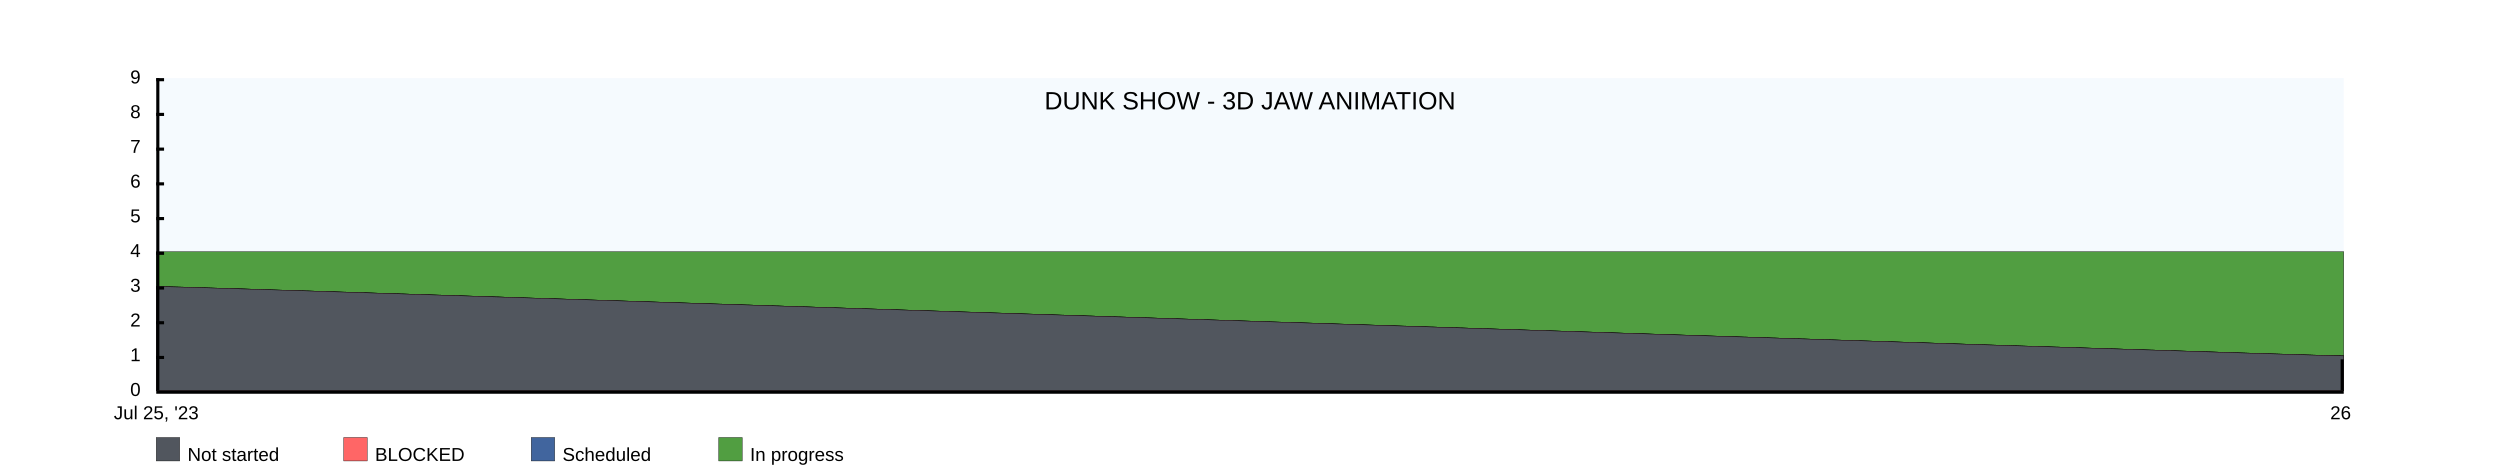
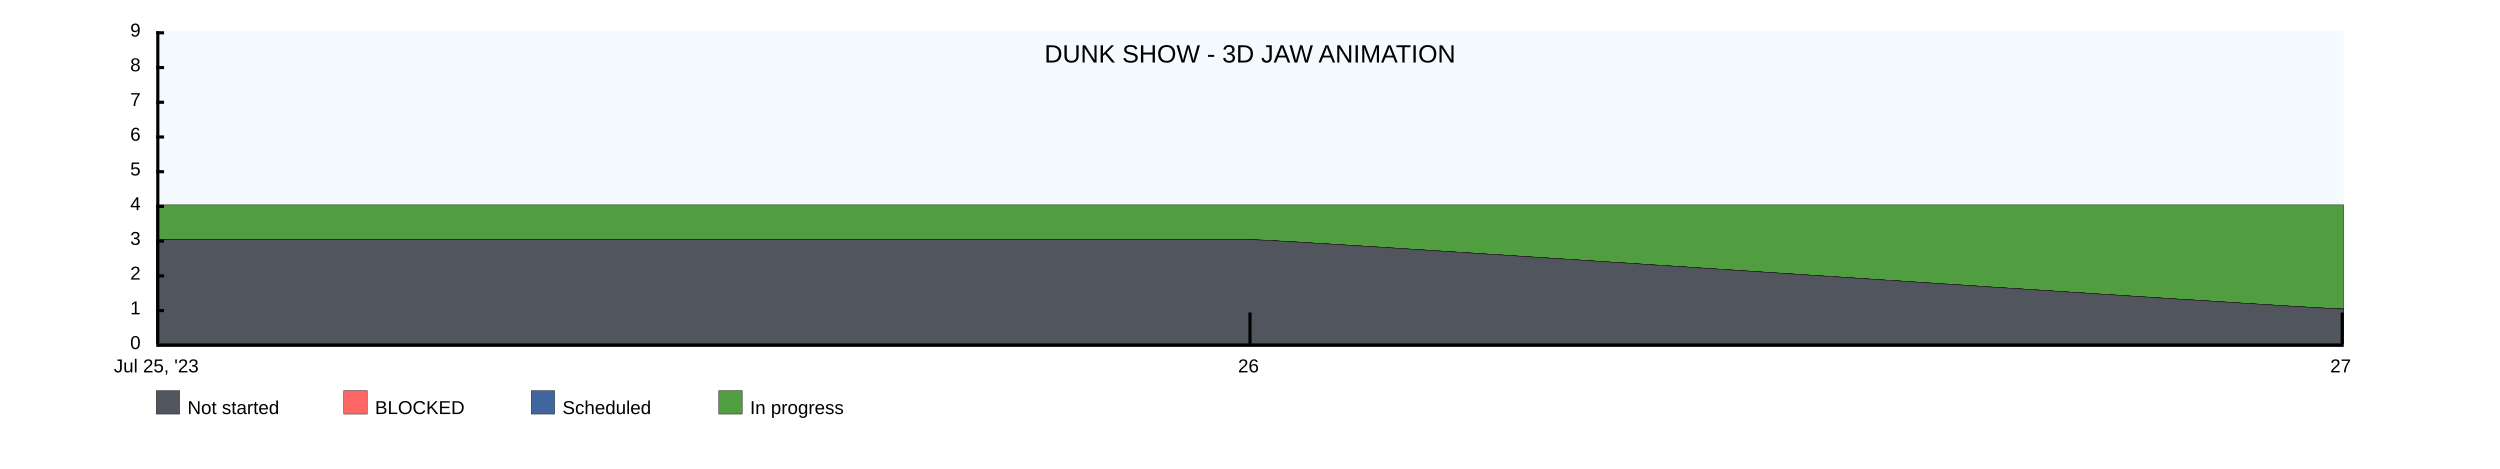
<svg xmlns="http://www.w3.org/2000/svg" width="1600" height="300">
-   <rect x="100" y="50" width="1400" height="200" fill="rgba(221, 239, 250, .3)" />
+   <rect x="100" y="20" width="1400" height="200" fill="rgba(221, 239, 250, .3)" />
  <clipPath id="theGraph">
-     <rect x="100" y="50" width="1400" height="200" fill="black" />
+     <rect x="100" y="20" width="1400" height="200" fill="black" />
  </clipPath>
-   <rect x="100" y="280" width="15" height="15" fill="#51565E" stroke="black" stroke-width="0.25" />
-   <text x="120" y="295" font-family="Arial" font-size="12" fill="black">Not started</text>
-   <rect x="220" y="280" width="15" height="15" fill="#FF6666" stroke="black" stroke-width="0.25" />
-   <text x="240" y="295" font-family="Arial" font-size="12" fill="black">BLOCKED</text>
-   <rect x="340" y="280" width="15" height="15" fill="#41659E" stroke="black" stroke-width="0.25" />
-   <text x="360" y="295" font-family="Arial" font-size="12" fill="black">Scheduled</text>
-   <rect x="460" y="280" width="15" height="15" fill="#519E41" stroke="black" stroke-width="0.25" />
-   <text x="480" y="295" font-family="Arial" font-size="12" fill="black">In progress</text>
-   <path d="M 100 161.111 M 100 161.111 C 100 161.111 1500 161.111 1500 161.111 C 1500 161.111 1500 250 1500 250 C 1500 250 100 250 100 250 Z" fill="#519E41" stroke="black" stroke-width="0.25" />
-   <path d="M 100 183.333 M 100 183.333 C 122.222 183.333 1477.778 227.778 1500 227.778 C 1500 227.778 1500 250 1500 250 C 1500 250 100 250 100 250 Z" fill="#41659E" stroke="black" stroke-width="0.25" />
-   <path d="M 100 183.333 M 100 183.333 C 122.222 183.333 1477.778 227.778 1500 227.778 C 1500 227.778 1500 250 1500 250 C 1500 250 100 250 100 250 Z" fill="#FF6666" stroke="black" stroke-width="0.25" />
-   <path d="M 100 183.333 M 100 183.333 C 122.222 183.333 1477.778 227.778 1500 227.778 C 1500 227.778 1500 250 1500 250 C 1500 250 100 250 100 250 Z" fill="#51565E" stroke="black" stroke-width="0.25" />
-   <text x="800" y="70" font-family="Arial" font-size="16" fill="black" text-anchor="middle" alignment-baseline="middle">DUNK SHOW - 3D JAW ANIMATION</text>
-   <rect x="100" y="250" width="1400" height="2" fill="black" />
-   <rect x="100" y="50" width="5" height="2" fill="black" />
-   <rect x="100" y="72.222" width="5" height="2" fill="black" />
-   <rect x="100" y="94.444" width="5" height="2" fill="black" />
-   <rect x="100" y="116.667" width="5" height="2" fill="black" />
-   <rect x="100" y="138.889" width="5" height="2" fill="black" />
-   <rect x="100" y="161.111" width="5" height="2" fill="black" />
-   <rect x="100" y="183.333" width="5" height="2" fill="black" />
-   <rect x="100" y="205.556" width="5" height="2" fill="black" />
-   <rect x="100" y="227.778" width="5" height="2" fill="black" />
-   <text x="90" y="50" font-family="Arial" font-size="12" fill="black" text-anchor="end" dominant-baseline="middle">9</text>
-   <text x="90" y="72.222" font-family="Arial" font-size="12" fill="black" text-anchor="end" dominant-baseline="middle">8</text>
-   <text x="90" y="94.444" font-family="Arial" font-size="12" fill="black" text-anchor="end" dominant-baseline="middle">7</text>
-   <text x="90" y="116.667" font-family="Arial" font-size="12" fill="black" text-anchor="end" dominant-baseline="middle">6</text>
-   <text x="90" y="138.889" font-family="Arial" font-size="12" fill="black" text-anchor="end" dominant-baseline="middle">5</text>
-   <text x="90" y="161.111" font-family="Arial" font-size="12" fill="black" text-anchor="end" dominant-baseline="middle">4</text>
-   <text x="90" y="183.333" font-family="Arial" font-size="12" fill="black" text-anchor="end" dominant-baseline="middle">3</text>
-   <text x="90" y="205.556" font-family="Arial" font-size="12" fill="black" text-anchor="end" dominant-baseline="middle">2</text>
-   <text x="90" y="227.778" font-family="Arial" font-size="12" fill="black" text-anchor="end" dominant-baseline="middle">1</text>
-   <text x="90" y="250" font-family="Arial" font-size="12" fill="black" text-anchor="end" dominant-baseline="middle">0</text>
-   <text x="100" y="260" font-family="Arial" fill="black" text-anchor="middle" dominant-baseline="hanging">Jul 25, '23</text>
-   <text x="1498" y="260" font-family="Arial" fill="black" text-anchor="middle" dominant-baseline="hanging">26</text>
-   <rect x="100" y="50" width="2" height="200" fill="black" />
-   <rect x="1498" y="230" width="2" height="20" fill="black" />
+   <rect x="100" y="250" width="15" height="15" fill="#51565E" stroke="black" stroke-width="0.25" />
+   <text x="120" y="265" font-family="Arial" font-size="12" fill="black">Not started</text>
+   <rect x="220" y="250" width="15" height="15" fill="#FF6666" stroke="black" stroke-width="0.25" />
+   <text x="240" y="265" font-family="Arial" font-size="12" fill="black">BLOCKED</text>
+   <rect x="340" y="250" width="15" height="15" fill="#41659E" stroke="black" stroke-width="0.25" />
+   <text x="360" y="265" font-family="Arial" font-size="12" fill="black">Scheduled</text>
+   <rect x="460" y="250" width="15" height="15" fill="#519E41" stroke="black" stroke-width="0.25" />
+   <text x="480" y="265" font-family="Arial" font-size="12" fill="black">In progress</text>
+   <path d="M 100 131.111 M 100 131.111 C 100 131.111 800 131.111 800 131.111 C 800 131.111 1500 131.111 1500 131.111 C 1500 131.111 1500 220 1500 220 C 1500 220 100 220 100 220 Z" fill="#519E41" stroke="black" stroke-width="0.25" />
+   <path d="M 100 153.333 M 100 153.333 C 100 153.333 800 153.333 800 153.333 C 822.222 153.333 1477.778 197.778 1500 197.778 C 1500 197.778 1500 220 1500 220 C 1500 220 100 220 100 220 Z" fill="#41659E" stroke="black" stroke-width="0.25" />
+   <path d="M 100 153.333 M 100 153.333 C 100 153.333 800 153.333 800 153.333 C 822.222 153.333 1477.778 197.778 1500 197.778 C 1500 197.778 1500 220 1500 220 C 1500 220 100 220 100 220 Z" fill="#FF6666" stroke="black" stroke-width="0.25" />
+   <path d="M 100 153.333 M 100 153.333 C 100 153.333 800 153.333 800 153.333 C 822.222 153.333 1477.778 197.778 1500 197.778 C 1500 197.778 1500 220 1500 220 C 1500 220 100 220 100 220 Z" fill="#51565E" stroke="black" stroke-width="0.25" />
+   <text x="800" y="40" font-family="Arial" font-size="16" fill="black" text-anchor="middle" alignment-baseline="middle">DUNK SHOW - 3D JAW ANIMATION</text>
+   <rect x="100" y="220" width="1400" height="2" fill="black" />
+   <rect x="100" y="20" width="5" height="2" fill="black" />
+   <rect x="100" y="42.222" width="5" height="2" fill="black" />
+   <rect x="100" y="64.444" width="5" height="2" fill="black" />
+   <rect x="100" y="86.667" width="5" height="2" fill="black" />
+   <rect x="100" y="108.889" width="5" height="2" fill="black" />
+   <rect x="100" y="131.111" width="5" height="2" fill="black" />
+   <rect x="100" y="153.333" width="5" height="2" fill="black" />
+   <rect x="100" y="175.556" width="5" height="2" fill="black" />
+   <rect x="100" y="197.778" width="5" height="2" fill="black" />
+   <text x="90" y="20" font-family="Arial" font-size="12" fill="black" text-anchor="end" dominant-baseline="middle">9</text>
+   <text x="90" y="42.222" font-family="Arial" font-size="12" fill="black" text-anchor="end" dominant-baseline="middle">8</text>
+   <text x="90" y="64.444" font-family="Arial" font-size="12" fill="black" text-anchor="end" dominant-baseline="middle">7</text>
+   <text x="90" y="86.667" font-family="Arial" font-size="12" fill="black" text-anchor="end" dominant-baseline="middle">6</text>
+   <text x="90" y="108.889" font-family="Arial" font-size="12" fill="black" text-anchor="end" dominant-baseline="middle">5</text>
+   <text x="90" y="131.111" font-family="Arial" font-size="12" fill="black" text-anchor="end" dominant-baseline="middle">4</text>
+   <text x="90" y="153.333" font-family="Arial" font-size="12" fill="black" text-anchor="end" dominant-baseline="middle">3</text>
+   <text x="90" y="175.556" font-family="Arial" font-size="12" fill="black" text-anchor="end" dominant-baseline="middle">2</text>
+   <text x="90" y="197.778" font-family="Arial" font-size="12" fill="black" text-anchor="end" dominant-baseline="middle">1</text>
+   <text x="90" y="220" font-family="Arial" font-size="12" fill="black" text-anchor="end" dominant-baseline="middle">0</text>
+   <text x="100" y="230" font-family="Arial" fill="black" text-anchor="middle" dominant-baseline="hanging">Jul 25, '23</text>
+   <text x="799" y="230" font-family="Arial" fill="black" text-anchor="middle" dominant-baseline="hanging">26</text>
+   <text x="1498" y="230" font-family="Arial" fill="black" text-anchor="middle" dominant-baseline="hanging">27</text>
+   <rect x="100" y="20" width="2" height="200" fill="black" />
+   <rect x="799" y="200" width="2" height="20" fill="black" />
+   <rect x="1498" y="200" width="2" height="20" fill="black" />
</svg>
